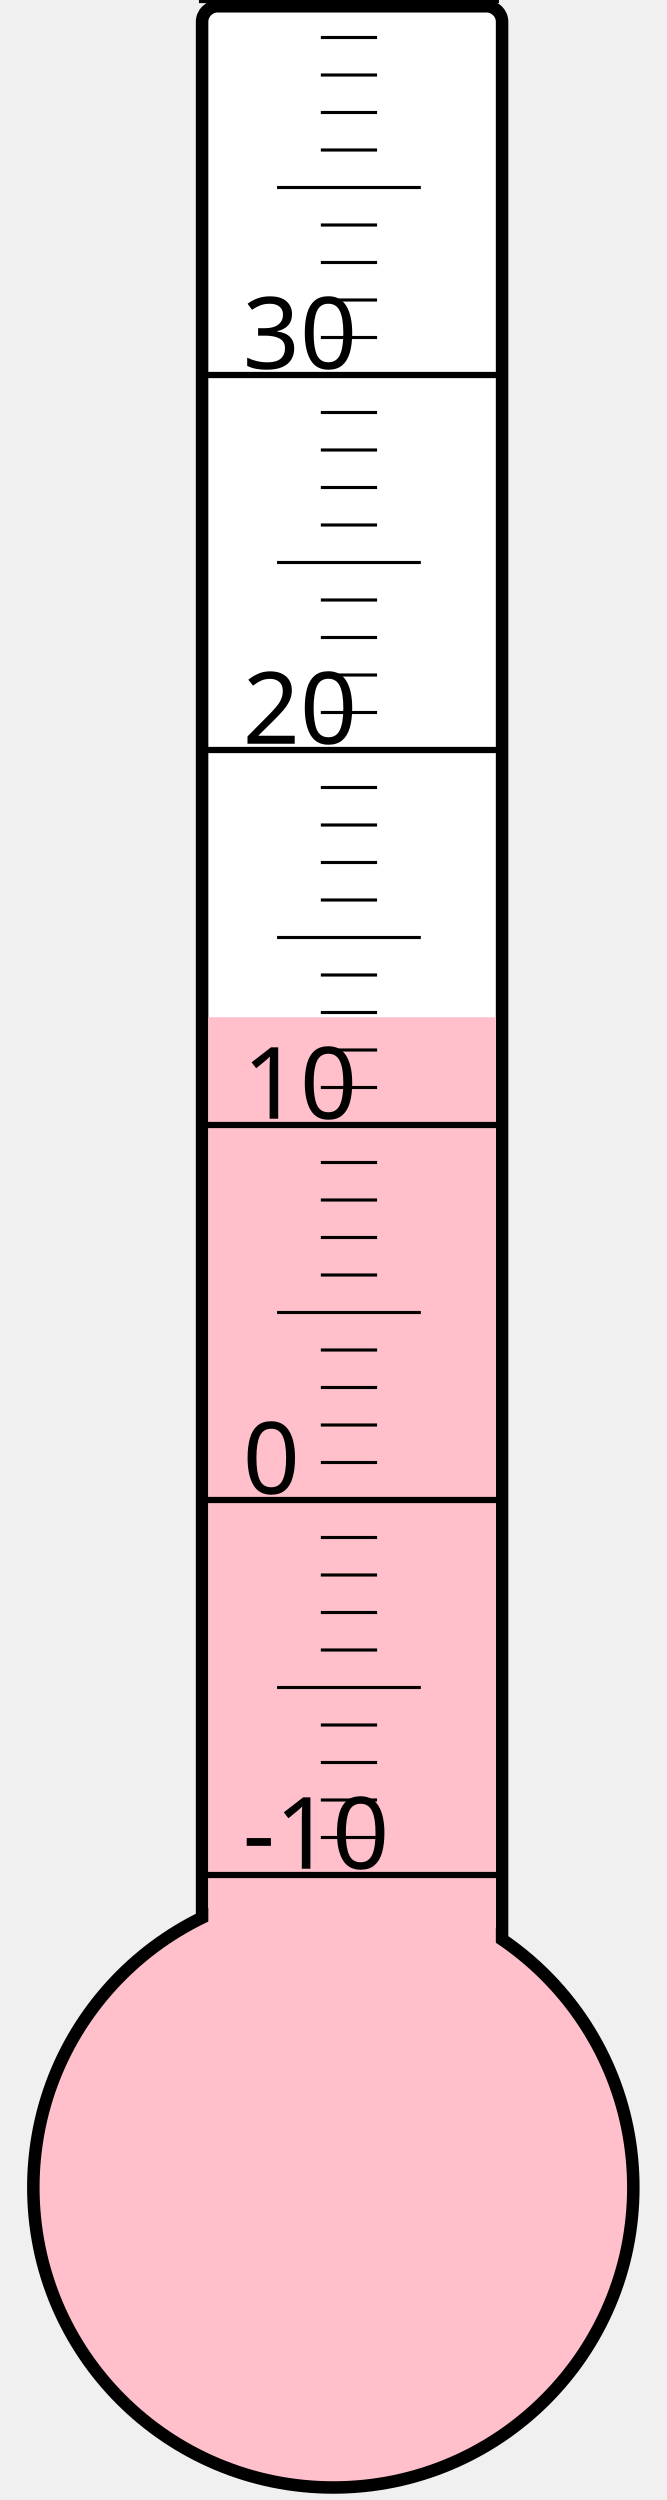
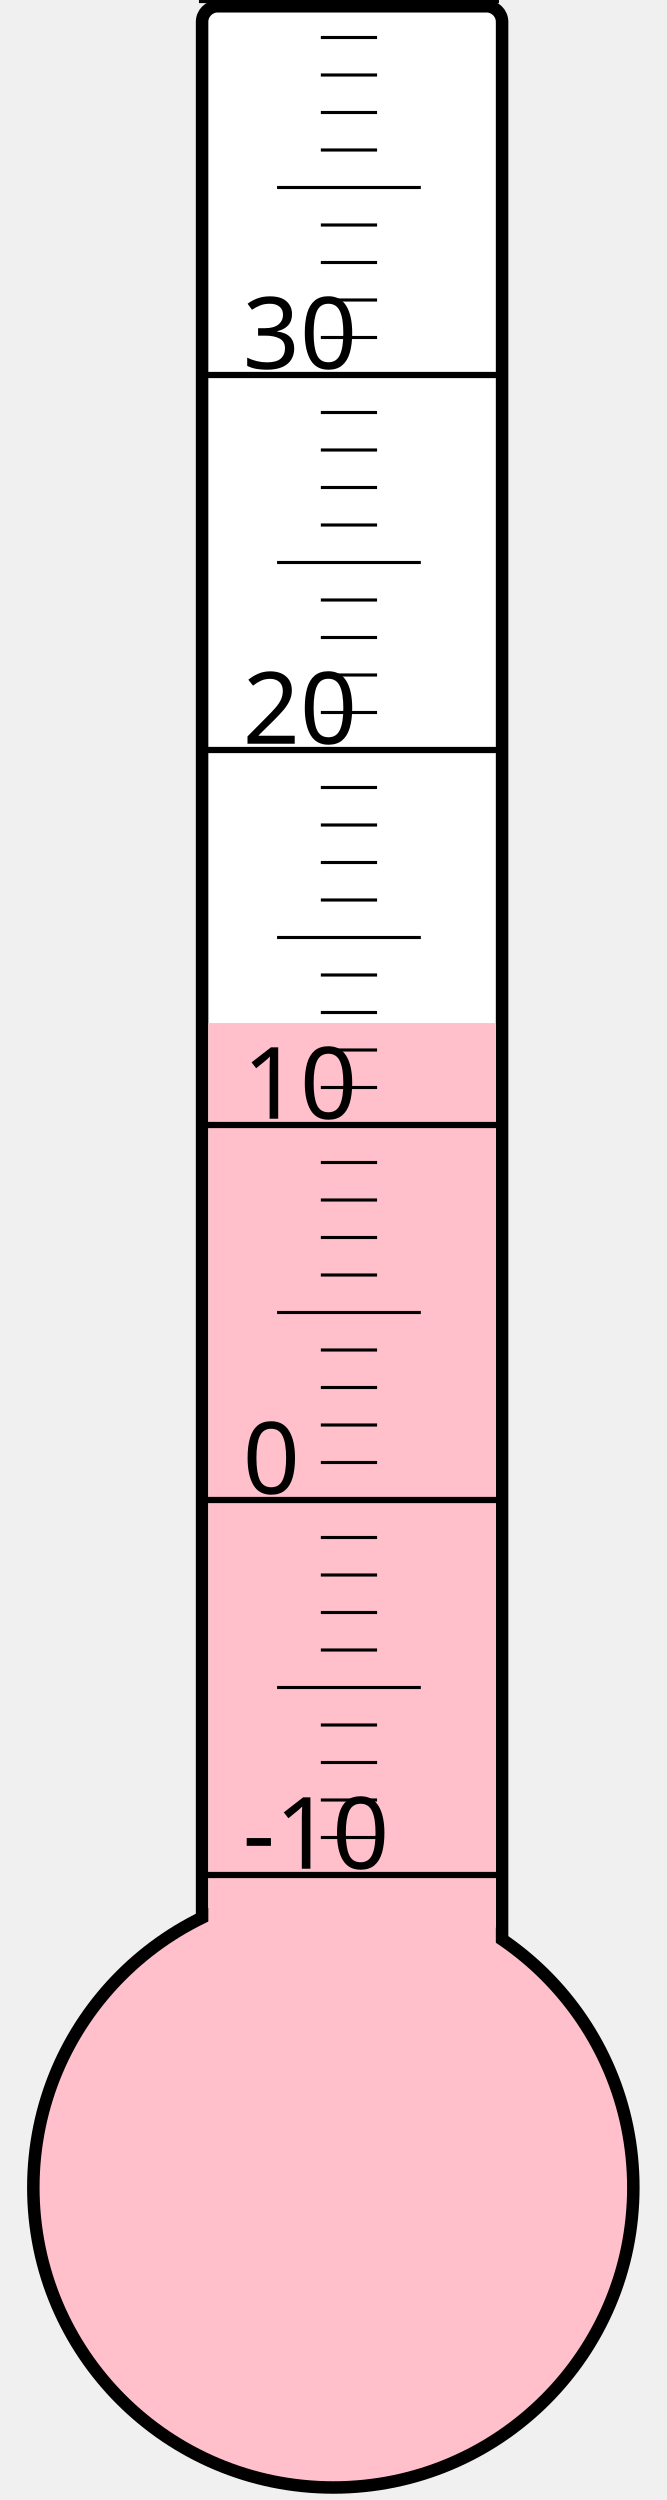
<svg xmlns="http://www.w3.org/2000/svg" width="40px" height="150px" viewBox="0 0 200 800">
  <rect width="200" height="800" x="0" y="0" style="fill: #ffffeb; fill-opacity: 0;" />
  <rect width="96" height="680" x="58" y="2" rx="5" ry="5" style="fill: white; fill-opacity: 1; stroke: black; stroke-width: 4;" />
  <circle cx="100" cy="700" r="96" style="fill: pink; stroke: black; stroke-width: 4;" />
-   <rect width="92" height="374.5" x="60" y="325.5" style="fill: pink; fill-opacity: 1; stroke-width: 0;" />
+   <rect width="92" height="372.625" x="60" y="327.375" style="fill: pink; fill-opacity: 1; stroke-width: 0;" />
  <text x="71" y="598" style="font-family: sans-serif; font-size: 24pt;">-10</text>
  <text x="71" y="478" style="font-family: sans-serif; font-size: 24pt;">0</text>
  <text x="71" y="358" style="font-family: sans-serif; font-size: 24pt;">10</text>
  <text x="71" y="238" style="font-family: sans-serif; font-size: 24pt;">20</text>
  <text x="71" y="118" style="font-family: sans-serif; font-size: 24pt;">30</text>
  <g style="stroke: black;">
    <line x1="57" y1="600" x2="153" y2="600" style="stroke-width: 2;" />
    <line x1="96" y1="588" x2="114" y2="588" style="stroke-width: 1;" />
    <line x1="96" y1="576" x2="114" y2="576" style="stroke-width: 1;" />
    <line x1="96" y1="564" x2="114" y2="564" style="stroke-width: 1;" />
    <line x1="96" y1="552" x2="114" y2="552" style="stroke-width: 1;" />
    <line x1="82" y1="540" x2="128" y2="540" style="stroke-width: 1;" />
    <line x1="96" y1="528" x2="114" y2="528" style="stroke-width: 1;" />
    <line x1="96" y1="516" x2="114" y2="516" style="stroke-width: 1;" />
    <line x1="96" y1="504" x2="114" y2="504" style="stroke-width: 1;" />
    <line x1="96" y1="492" x2="114" y2="492" style="stroke-width: 1;" />
    <line x1="57" y1="480" x2="153" y2="480" style="stroke-width: 2;" />
    <line x1="96" y1="468" x2="114" y2="468" style="stroke-width: 1;" />
    <line x1="96" y1="456" x2="114" y2="456" style="stroke-width: 1;" />
    <line x1="96" y1="444" x2="114" y2="444" style="stroke-width: 1;" />
    <line x1="96" y1="432" x2="114" y2="432" style="stroke-width: 1;" />
    <line x1="82" y1="420" x2="128" y2="420" style="stroke-width: 1;" />
    <line x1="96" y1="408" x2="114" y2="408" style="stroke-width: 1;" />
    <line x1="96" y1="396" x2="114" y2="396" style="stroke-width: 1;" />
    <line x1="96" y1="384" x2="114" y2="384" style="stroke-width: 1;" />
    <line x1="96" y1="372" x2="114" y2="372" style="stroke-width: 1;" />
    <line x1="57" y1="360" x2="153" y2="360" style="stroke-width: 2;" />
    <line x1="96" y1="348" x2="114" y2="348" style="stroke-width: 1;" />
    <line x1="96" y1="336" x2="114" y2="336" style="stroke-width: 1;" />
    <line x1="96" y1="324" x2="114" y2="324" style="stroke-width: 1;" />
    <line x1="96" y1="312" x2="114" y2="312" style="stroke-width: 1;" />
    <line x1="82" y1="300" x2="128" y2="300" style="stroke-width: 1;" />
    <line x1="96" y1="288" x2="114" y2="288" style="stroke-width: 1;" />
    <line x1="96" y1="276" x2="114" y2="276" style="stroke-width: 1;" />
    <line x1="96" y1="264" x2="114" y2="264" style="stroke-width: 1;" />
    <line x1="96" y1="252" x2="114" y2="252" style="stroke-width: 1;" />
    <line x1="57" y1="240" x2="153" y2="240" style="stroke-width: 2;" />
    <line x1="96" y1="228" x2="114" y2="228" style="stroke-width: 1;" />
    <line x1="96" y1="216" x2="114" y2="216" style="stroke-width: 1;" />
    <line x1="96" y1="204" x2="114" y2="204" style="stroke-width: 1;" />
    <line x1="96" y1="192" x2="114" y2="192" style="stroke-width: 1;" />
    <line x1="82" y1="180" x2="128" y2="180" style="stroke-width: 1;" />
    <line x1="96" y1="168" x2="114" y2="168" style="stroke-width: 1;" />
    <line x1="96" y1="156" x2="114" y2="156" style="stroke-width: 1;" />
    <line x1="96" y1="144" x2="114" y2="144" style="stroke-width: 1;" />
    <line x1="96" y1="132" x2="114" y2="132" style="stroke-width: 1;" />
    <line x1="57" y1="120" x2="153" y2="120" style="stroke-width: 2;" />
    <line x1="96" y1="108" x2="114" y2="108" style="stroke-width: 1;" />
    <line x1="96" y1="96" x2="114" y2="96" style="stroke-width: 1;" />
    <line x1="96" y1="84" x2="114" y2="84" style="stroke-width: 1;" />
    <line x1="96" y1="72" x2="114" y2="72" style="stroke-width: 1;" />
    <line x1="82" y1="60" x2="128" y2="60" style="stroke-width: 1;" />
    <line x1="96" y1="48" x2="114" y2="48" style="stroke-width: 1;" />
    <line x1="96" y1="36" x2="114" y2="36" style="stroke-width: 1;" />
    <line x1="96" y1="24" x2="114" y2="24" style="stroke-width: 1;" />
    <line x1="96" y1="12" x2="114" y2="12" style="stroke-width: 1;" />
    <line x1="57" y1="0" x2="153" y2="0" style="stroke-width: 2;" />
  </g>
</svg>
